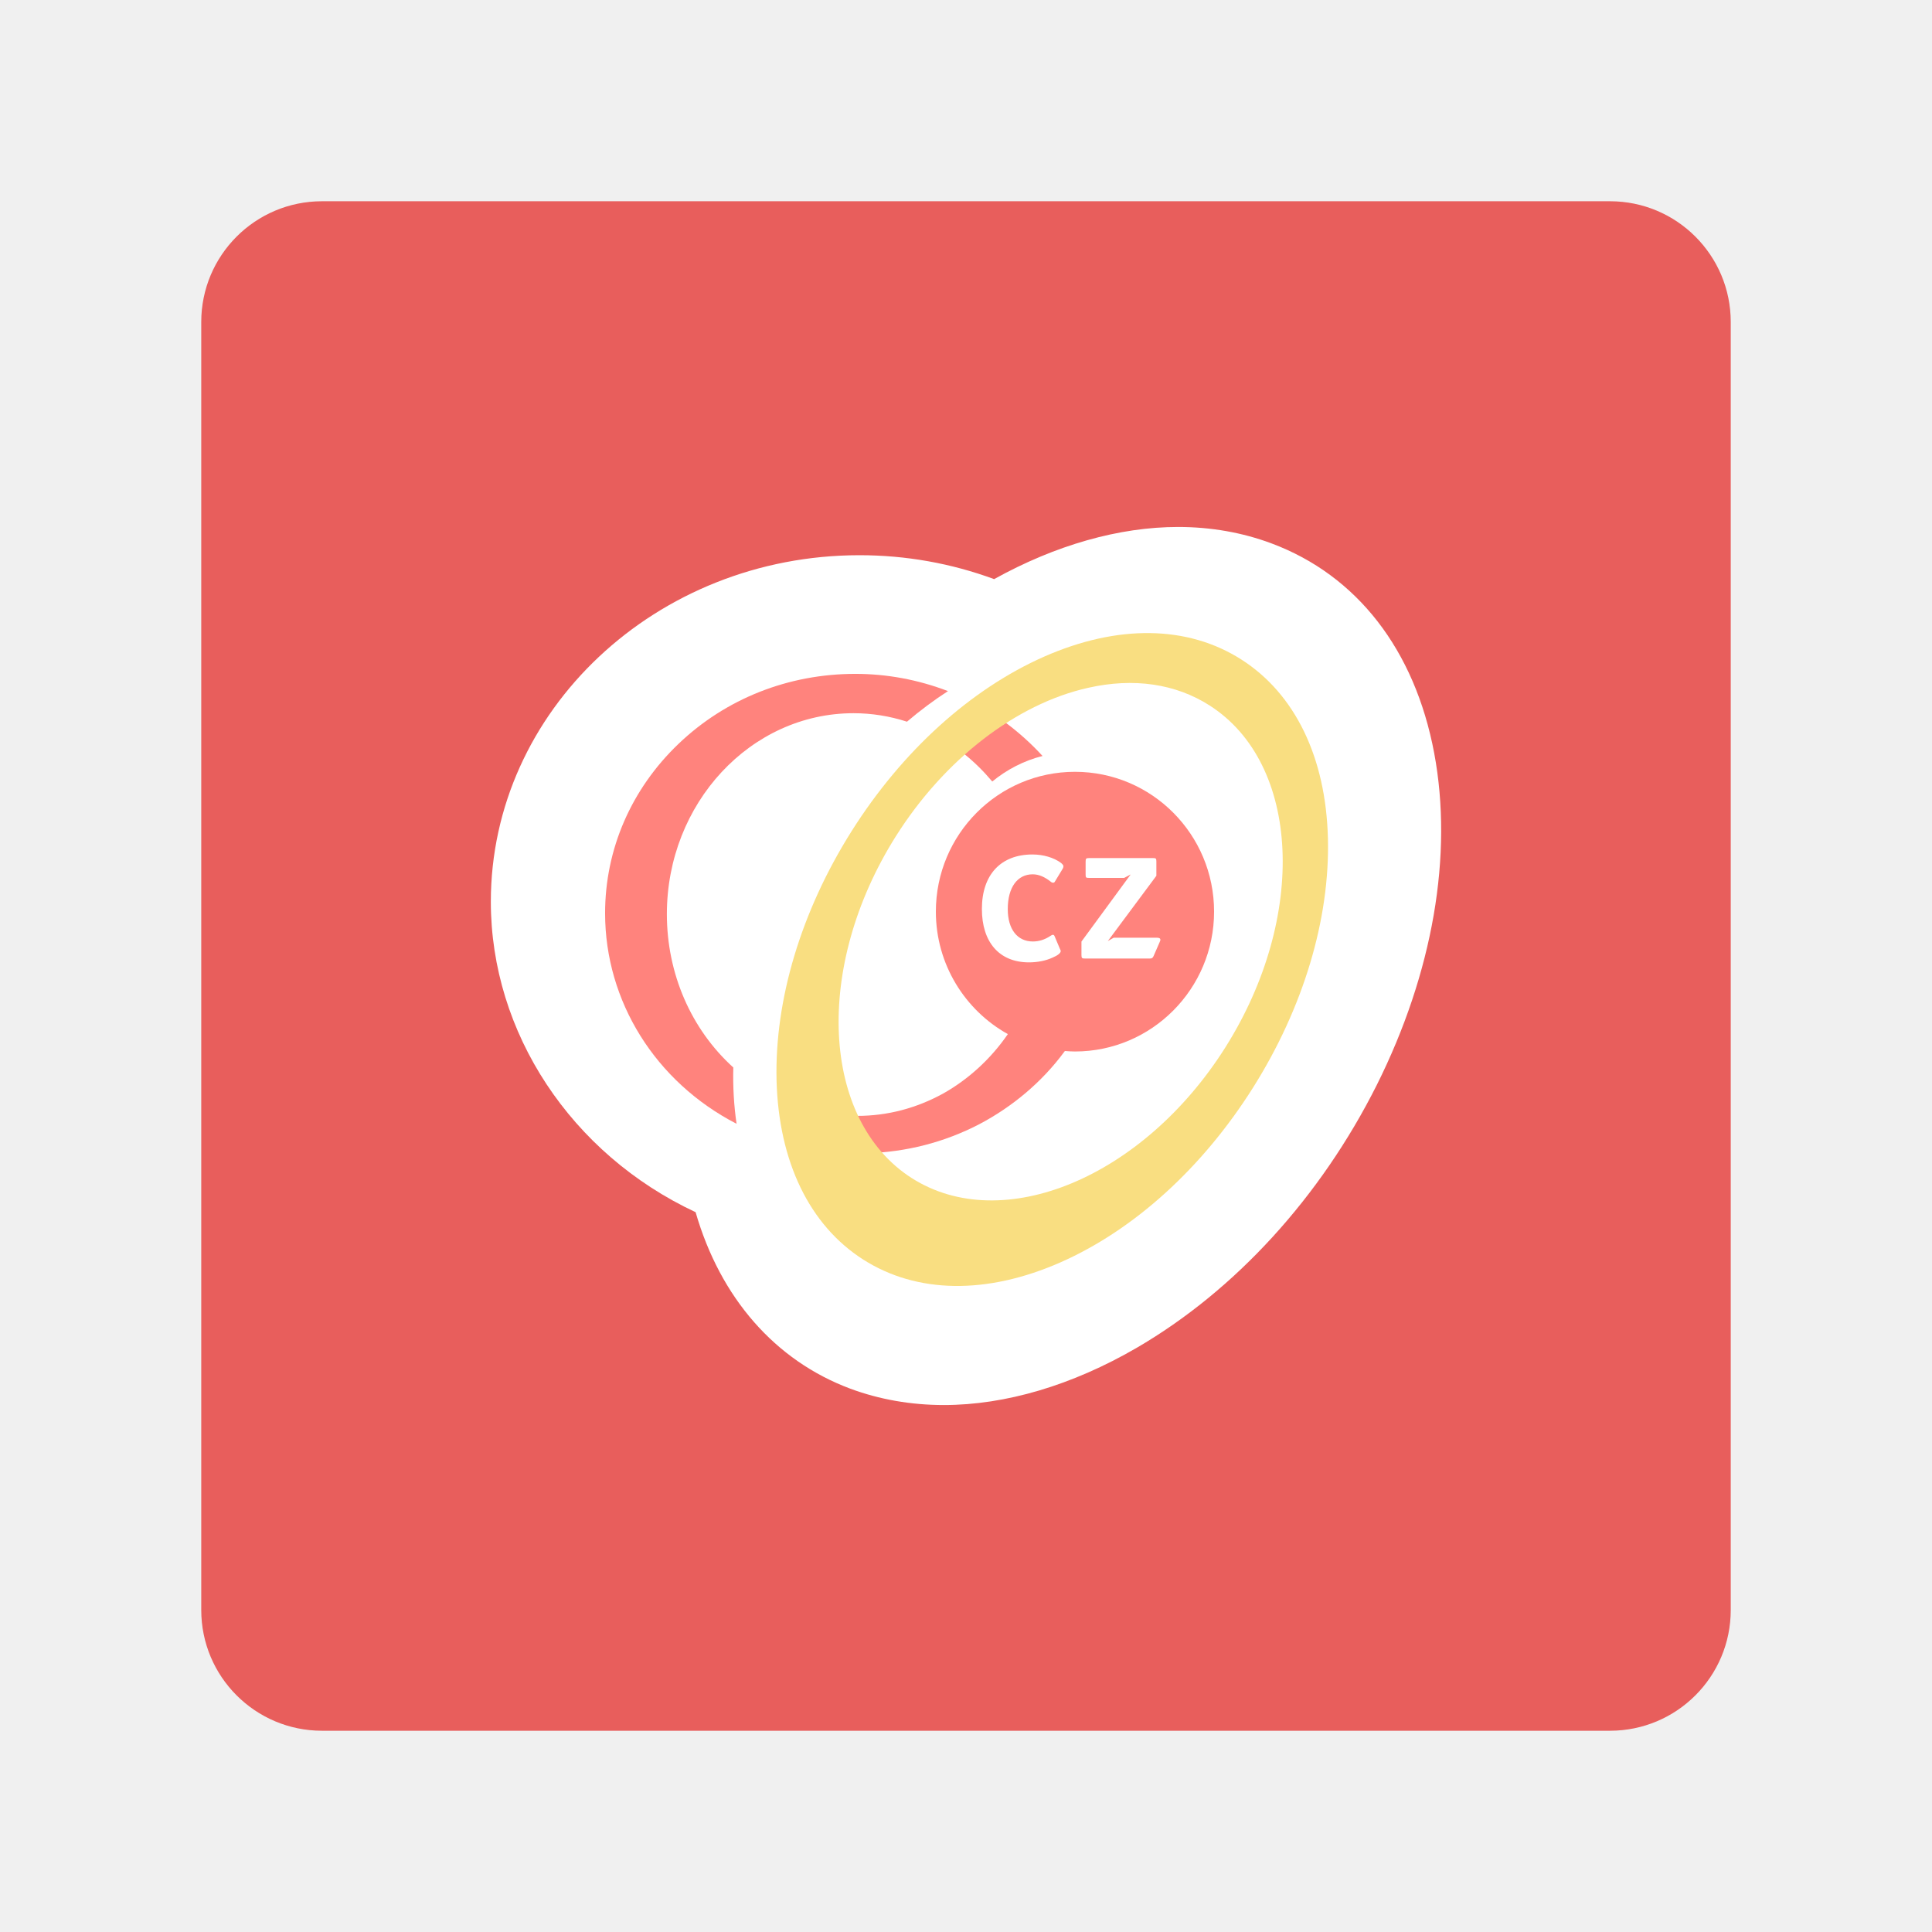
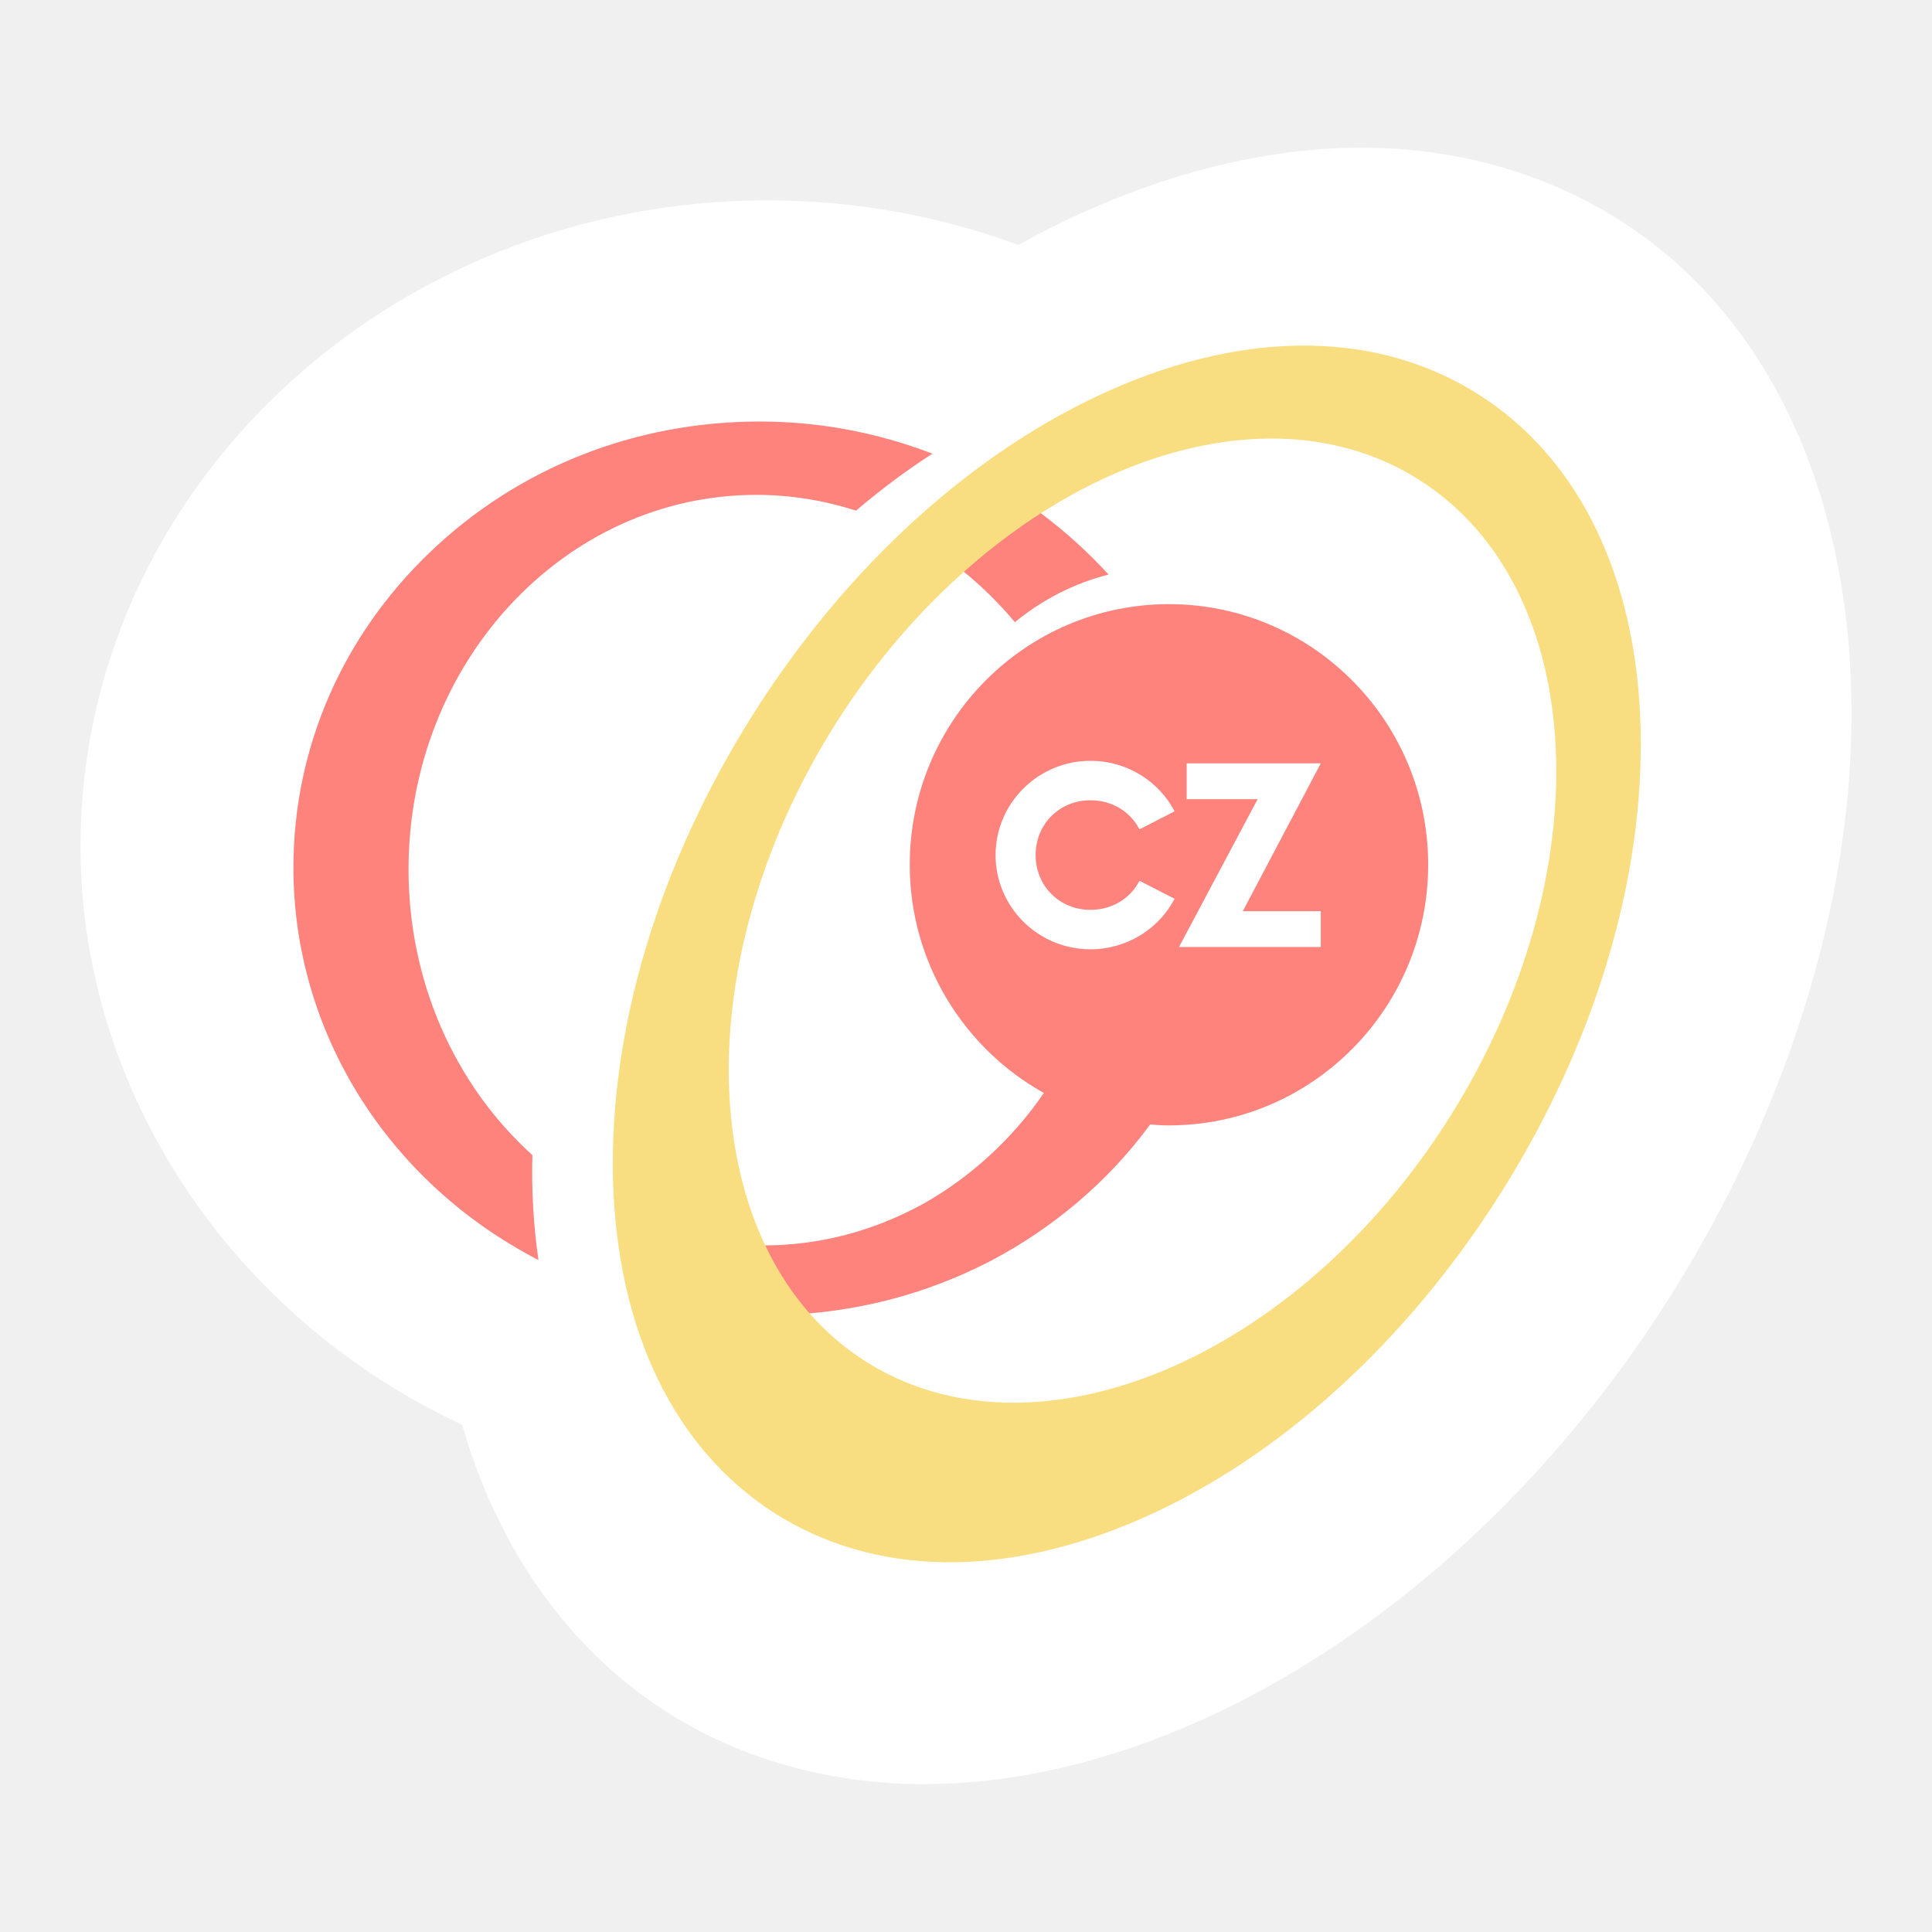
- <svg xmlns="http://www.w3.org/2000/svg" width="192" height="192" viewBox="0 0 192 192" version="1.1" id="svg1" xml:space="preserve">
-   <defs id="defs1" />
-   <g id="g8" style="display:inline;opacity:1;mix-blend-mode:normal;stroke-width:1.397" transform="matrix(0.7158872,0,0,0.7159905,28.97765,25.89737)">
-     <ellipse style="display:none;opacity:1;fill:#ffffff;fill-opacity:1;fill-rule:evenodd;stroke-width:6.984;stroke-linecap:round;stroke-linejoin:round;stroke-miterlimit:1;stroke-dasharray:none;paint-order:markers fill stroke" id="path9" cx="93.621" cy="97.91" rx="122.924" ry="122.907" />
-     <rect style="display:inline;opacity:1;fill:#e85e5c;fill-opacity:1;fill-rule:evenodd;stroke-width:1.951;stroke-linecap:round;stroke-linejoin:round;stroke-miterlimit:1;paint-order:markers fill stroke" id="rect1-0" width="212.324" height="212.293" x="-12.541" y="-8.237" rx="16.762" ry="16.76" />
-     <rect style="display:none;opacity:1;mix-blend-mode:normal;fill:#ffffff;fill-opacity:1;fill-rule:evenodd;stroke-width:1.951;stroke-linecap:round;stroke-linejoin:round;stroke-miterlimit:1;paint-order:markers fill stroke" id="rect8" width="245.849" height="178.773" x="-29.303" y="8.523" rx="16.762" ry="16.76" />
-     <rect style="display:none;opacity:1;mix-blend-mode:normal;fill:#ffffff;fill-opacity:1;fill-rule:evenodd;stroke-width:1.951;stroke-linecap:round;stroke-linejoin:round;stroke-miterlimit:1;paint-order:markers fill stroke" id="rect9" width="178.799" height="245.813" x="4.222" y="-24.997" rx="16.762" ry="16.76" />
-   </g>
-   <g id="g5" transform="matrix(0.5806172,0,0,0.580701,41.64181,39.14357)" style="display:inline;opacity:1;mix-blend-mode:normal;stroke-width:1.722">
-     <path id="SvgjsPath1007" d="m 291.51,127.59 v 0 c -4.03,0 -7.9,-0.68 -11.48,-2.01 -9.19,-3.44 -15.9,-11.1 -18.94,-21.62 C 245.83,96.83 236,81.95 236,65.92 c 0,-23.41 20.26,-42.46 45.17,-42.46 5.68,0 11.23,0.99 16.5,2.93 C 305.21,22.21 313,20 320.21,20 c 4.03,0 7.88,0.68 11.44,2.01 10.48,3.91 17.56,13.04 19.94,25.69 2.34,12.48 -0.16,26.93 -7.04,40.69 -6.89,13.73 -17.34,25.17 -29.43,32.2 -7.89,4.58 -16.05,7 -23.61,7" fill="#ffffff" fill-opacity="1" transform="matrix(1.396868,0,0,1.396667,-317.3687,-5.157016)" style="stroke-width:1.722" />
-     <path id="SvgjsPath1008" d="m 265.71,86.23 c -5.19,-4.7 -8.14,-11.52 -8.14,-18.79 0,-13.58 10.26,-24.62 22.87,-24.62 2.22,0 4.42,0.35 6.55,1.04 1.63,-1.39 3.32,-2.65 5.03,-3.75 h -0.01 C 288.35,38.71 284.53,38 280.66,38 c -8.2,0 -15.88,3.04 -21.67,8.58 -5.79,5.54 -8.99,12.91 -8.99,20.75 0,10.79 6.17,20.67 16.11,25.8 -0.32,-2.2 -0.46,-4.51 -0.4,-6.9" fill="#e40429" fill-opacity="1" transform="matrix(1.396868,0,0,1.396667,-317.3687,-5.157016)" style="fill:#ff837d;fill-opacity:1;stroke-width:1.722" />
-     <path id="SvgjsPath1009" d="m 290.53,67.13 c 0,6.46 3.57,12.09 8.82,15.01 -2.08,3.03 -4.84,5.55 -7.94,7.29 -3.29,1.8 -6.82,2.73 -10.52,2.73 -0.47,0 -0.95,-0.02 -1.46,-0.06 l -0.43,-0.03 0.18,0.39 c 0.72,1.54 1.6,2.94 2.63,4.19 l 0.08,0.09 h 0.12 c 4.9,-0.14 9.56,-1.34 13.84,-3.56 4.09,-2.15 7.7,-5.2 10.39,-8.84 l 0.1,-0.13 c 0.41,0.03 0.82,0.06 1.23,0.06 9.41,0 17.05,-7.68 17.05,-17.14 0,-9.47 -7.64,-17.13 -17.05,-17.13 -9.4,0 -17.04,7.66 -17.04,17.13 z m 14.61,-3.72 c -0.06,0.13 -0.14,0.18 -0.23,0.18 -0.08,0 -0.16,-0.01 -0.27,-0.1 -0.75,-0.6 -1.48,-0.93 -2.25,-0.93 -1.86,0 -3.05,1.59 -3.05,4.26 0,2.49 1.19,3.97 3.07,3.97 0.72,0 1.44,-0.2 2.17,-0.69 0.11,-0.08 0.22,-0.13 0.28,-0.13 0.11,0 0.17,0.05 0.22,0.18 l 0.64,1.52 c 0.08,0.16 0.11,0.23 0.11,0.29 0,0.25 -0.36,0.54 -1.03,0.82 -0.78,0.36 -1.81,0.57 -2.86,0.57 -3.67,0 -5.77,-2.51 -5.77,-6.54 0,-4.25 2.36,-6.68 6.19,-6.68 1.35,0 2.64,0.39 3.5,1.03 0.19,0.16 0.3,0.29 0.3,0.41 0,0.08 -0.03,0.21 -0.08,0.29 z m 12.82,7.44 -0.75,1.72 c -0.1,0.23 -0.2,0.31 -0.46,0.31 h -7.94 c -0.38,0 -0.44,-0.05 -0.44,-0.44 V 70.8 l 6.03,-8.22 -0.8,0.42 h -4.28 c -0.41,0 -0.44,-0.03 -0.44,-0.44 v -1.55 c 0,-0.39 0.06,-0.44 0.44,-0.44 h 7.82 c 0.36,0 0.41,0.05 0.41,0.44 v 1.73 l -5.95,8 0.72,-0.41 h 5.3 c 0.28,0 0.42,0.08 0.42,0.26 0,0.03 0,0.08 -0.03,0.13 0,0 -0.03,0.05 -0.05,0.13 z" fill="#e40429" fill-opacity="1" transform="matrix(1.396868,0,0,1.396667,-317.3687,-5.157016)" style="fill:#ff837d;fill-opacity:1;stroke-width:1.722" />
-     <path id="SvgjsPath1010" d="m 297.44,51.19 c 1.79,-1.47 3.89,-2.56 6.16,-3.13 l -0.01,-0.01 c -1.33,-1.46 -2.84,-2.82 -4.48,-4.05 -1.76,1.08 -3.47,2.36 -5.11,3.81 1.24,0.99 2.39,2.13 3.44,3.38" fill="#e40429" fill-opacity="1" transform="matrix(1.396868,0,0,1.396667,-317.3687,-5.157016)" style="fill:#ff837d;fill-opacity:1;stroke-width:1.722" />
-     <path id="SvgjsPath1011" d="m 327.96,36.24 c -6.57,-4.2 -15.17,-4.32 -24.19,-0.34 -9.01,3.99 -17.38,11.57 -23.57,21.38 -6.19,9.82 -9.44,20.67 -9.19,30.57 0.27,9.92 4.03,17.7 10.61,21.91 6.58,4.2 15.17,4.32 24.2,0.34 9.01,-3.98 17.37,-11.57 23.56,-21.38 6.19,-9.82 9.44,-20.68 9.19,-30.57 -0.25,-9.92 -4.03,-17.71 -10.61,-21.91 z m -42.34,21.67 c 5.94,-9.42 14.75,-16.23 23.56,-18.2 5.57,-1.26 10.72,-0.51 14.89,2.16 11.14,7.12 12.01,25.89 1.95,41.87 -10.06,15.96 -27.31,23.14 -38.45,16.04 -11.13,-7.13 -12.01,-25.91 -1.95,-41.87 z" fill="#ffa300" fill-opacity="1" transform="matrix(1.396868,0,0,1.396667,-317.3687,-5.157016)" style="fill:#f9de81;fill-opacity:1;stroke-width:1.722" />
-   </g>
-   <g id="g6" transform="matrix(0.7158872,0,0,0.7159905,28.97765,25.89737)" style="display:none;opacity:1;mix-blend-mode:normal;stroke-width:1.397">
-     <path id="path1" d="m 291.51,127.59 v 0 c -4.03,0 -7.9,-0.68 -11.48,-2.01 -9.19,-3.44 -15.9,-11.1 -18.94,-21.62 C 245.83,96.83 236,81.95 236,65.92 c 0,-23.41 20.26,-42.46 45.17,-42.46 5.68,0 11.23,0.99 16.5,2.93 C 305.21,22.21 313,20 320.21,20 c 4.03,0 7.88,0.68 11.44,2.01 10.48,3.91 17.56,13.04 19.94,25.69 2.34,12.48 -0.16,26.93 -7.04,40.69 -6.89,13.73 -17.34,25.17 -29.43,32.2 -7.89,4.58 -16.05,7 -23.61,7" fill="#ffffff" fill-opacity="1" transform="matrix(1.396868,0,0,1.396667,-317.3687,-5.157016)" />
-     <path id="path2" d="m 265.71,86.23 c -5.19,-4.7 -8.14,-11.52 -8.14,-18.79 0,-13.58 10.26,-24.62 22.87,-24.62 2.22,0 4.42,0.35 6.55,1.04 1.63,-1.39 3.32,-2.65 5.03,-3.75 h -0.01 C 288.35,38.71 284.53,38 280.66,38 c -8.2,0 -15.88,3.04 -21.67,8.58 -5.79,5.54 -8.99,12.91 -8.99,20.75 0,10.79 6.17,20.67 16.11,25.8 -0.32,-2.2 -0.46,-4.51 -0.4,-6.9" fill="#e40429" fill-opacity="1" transform="matrix(1.396868,0,0,1.396667,-317.3687,-5.157016)" style="fill:#ff837d;fill-opacity:1" />
-     <path id="path3" d="m 290.53,67.13 c 0,6.46 3.57,12.09 8.82,15.01 -2.08,3.03 -4.84,5.55 -7.94,7.29 -3.29,1.8 -6.82,2.73 -10.52,2.73 -0.47,0 -0.95,-0.02 -1.46,-0.06 l -0.43,-0.03 0.18,0.39 c 0.72,1.54 1.6,2.94 2.63,4.19 l 0.08,0.09 h 0.12 c 4.9,-0.14 9.56,-1.34 13.84,-3.56 4.09,-2.15 7.7,-5.2 10.39,-8.84 l 0.1,-0.13 c 0.41,0.03 0.82,0.06 1.23,0.06 9.41,0 17.05,-7.68 17.05,-17.14 0,-9.47 -7.64,-17.13 -17.05,-17.13 -9.4,0 -17.04,7.66 -17.04,17.13 z m 14.61,-3.72 c -0.06,0.13 -0.14,0.18 -0.23,0.18 -0.08,0 -0.16,-0.01 -0.27,-0.1 -0.75,-0.6 -1.48,-0.93 -2.25,-0.93 -1.86,0 -3.05,1.59 -3.05,4.26 0,2.49 1.19,3.97 3.07,3.97 0.72,0 1.44,-0.2 2.17,-0.69 0.11,-0.08 0.22,-0.13 0.28,-0.13 0.11,0 0.17,0.05 0.22,0.18 l 0.64,1.52 c 0.08,0.16 0.11,0.23 0.11,0.29 0,0.25 -0.36,0.54 -1.03,0.82 -0.78,0.36 -1.81,0.57 -2.86,0.57 -3.67,0 -5.77,-2.51 -5.77,-6.54 0,-4.25 2.36,-6.68 6.19,-6.68 1.35,0 2.64,0.39 3.5,1.03 0.19,0.16 0.3,0.29 0.3,0.41 0,0.08 -0.03,0.21 -0.08,0.29 z m 12.82,7.44 -0.75,1.72 c -0.1,0.23 -0.2,0.31 -0.46,0.31 h -7.94 c -0.38,0 -0.44,-0.05 -0.44,-0.44 V 70.8 l 6.03,-8.22 -0.8,0.42 h -4.28 c -0.41,0 -0.44,-0.03 -0.44,-0.44 v -1.55 c 0,-0.39 0.06,-0.44 0.44,-0.44 h 7.82 c 0.36,0 0.41,0.05 0.41,0.44 v 1.73 l -5.95,8 0.72,-0.41 h 5.3 c 0.28,0 0.42,0.08 0.42,0.26 0,0.03 0,0.08 -0.03,0.13 0,0 -0.03,0.05 -0.05,0.13 z" fill="#e40429" fill-opacity="1" transform="matrix(1.396868,0,0,1.396667,-317.3687,-5.157016)" style="fill:#ff837d;fill-opacity:1" />
-     <path id="path4" d="m 297.44,51.19 c 1.79,-1.47 3.89,-2.56 6.16,-3.13 l -0.01,-0.01 c -1.33,-1.46 -2.84,-2.82 -4.48,-4.05 -1.76,1.08 -3.47,2.36 -5.11,3.81 1.24,0.99 2.39,2.13 3.44,3.38" fill="#e40429" fill-opacity="1" transform="matrix(1.396868,0,0,1.396667,-317.3687,-5.157016)" style="fill:#ff837d;fill-opacity:1" />
-     <path id="path5" d="m 327.96,36.24 c -6.57,-4.2 -15.17,-4.32 -24.19,-0.34 -9.01,3.99 -17.38,11.57 -23.57,21.38 -6.19,9.82 -9.44,20.67 -9.19,30.57 0.27,9.92 4.03,17.7 10.61,21.91 6.58,4.2 15.17,4.32 24.2,0.34 9.01,-3.98 17.37,-11.57 23.56,-21.38 6.19,-9.82 9.44,-20.68 9.19,-30.57 -0.25,-9.92 -4.03,-17.71 -10.61,-21.91 z m -42.34,21.67 c 5.94,-9.42 14.75,-16.23 23.56,-18.2 5.57,-1.26 10.72,-0.51 14.89,2.16 11.14,7.12 12.01,25.89 1.95,41.87 -10.06,15.96 -27.31,23.14 -38.45,16.04 -11.13,-7.13 -12.01,-25.91 -1.95,-41.87 z" fill="#ffa300" fill-opacity="1" transform="matrix(1.396868,0,0,1.396667,-317.3687,-5.157016)" style="fill:#f9de81;fill-opacity:1" />
+ <svg xmlns="http://www.w3.org/2000/svg" id="a" width="192" height="192" viewBox="0 0 192 192">
+   <g id="b">
+     <g id="c">
+       <g id="d">
+         <path id="e" d="m91.9,177.31h0c-6.09,0-11.94-1.03-17.35-3.04-13.89-5.2-24.03-16.78-28.63-32.68-23.06-10.78-37.92-33.27-37.92-57.5,0-35.38,30.62-64.18,68.27-64.18,8.58,0,16.97,1.5,24.94,4.43,11.4-6.32,23.17-9.66,34.07-9.66,6.09,0,11.91,1.03,17.29,3.04,15.84,5.91,26.54,19.71,30.14,38.83,3.54,18.86-.24,40.7-10.64,61.5-10.41,20.75-26.21,38.04-44.48,48.67-11.93,6.92-24.26,10.58-35.69,10.58" style="fill:#fff; stroke-width:0px;" />
+         <path id="f" d="m52.9,114.79c-7.84-7.1-12.3-17.41-12.3-28.4,0-20.53,15.51-37.21,34.57-37.21,3.36,0,6.68.53,9.9,1.57,2.46-2.1,5.02-4.01,7.6-5.67h-.02c-5.53-2.12-11.31-3.19-17.15-3.19-12.39,0-24,4.59-32.75,12.97-8.75,8.37-13.59,19.51-13.59,31.36,0,16.31,9.33,31.24,24.35,39-.48-3.33-.7-6.82-.6-10.43" style="fill:#ff837d; stroke-width:0px;" />
+         <path id="g" d="m100.86,61.83c2.71-2.22,5.88-3.87,9.31-4.73l-.02-.02c-2.01-2.21-4.29-4.26-6.77-6.12-2.66,1.63-5.24,3.57-7.72,5.76,1.87,1.5,3.61,3.22,5.2,5.11" style="fill:#ff837d; stroke-width:0px;" />
+         <path d="m116.17,60.04c-14.21,0-25.76,11.58-25.76,25.89,0,9.76,5.4,18.27,13.33,22.69-3.14,4.58-7.32,8.39-12,11.02-4.97,2.72-10.31,4.13-15.9,4.13-.71,0-1.44-.03-2.21-.09l-.65-.05.27.59c1.09,2.33,2.42,4.44,3.98,6.33l.12.14h.18c7.41-.21,14.45-2.03,20.92-5.38,6.18-3.25,11.64-7.86,15.7-13.36l.15-.2c.62.05,1.24.09,1.86.09,14.22,0,25.77-11.61,25.77-25.91s-11.55-25.89-25.77-25.89Z" style="fill:#ff837d; stroke-width:0px;" />
+         <path id="h" d="m146.99,39.24c-9.93-6.35-22.93-6.53-36.56-.51-13.62,6.03-26.27,17.49-35.62,32.31-9.36,14.84-14.27,31.24-13.89,46.2.41,14.99,6.09,26.75,16.04,33.12,9.95,6.35,22.93,6.53,36.58.51,13.62-6.02,26.25-17.49,35.61-32.31,9.36-14.84,14.27-31.26,13.89-46.2-.38-14.99-6.09-26.77-16.04-33.12Zm-63.99,32.75c8.98-14.24,22.29-24.53,35.61-27.51,8.42-1.9,16.2-.77,22.51,3.26,16.84,10.76,18.15,39.13,2.95,63.28-15.21,24.12-41.28,34.97-58.11,24.24-16.82-10.78-18.15-39.16-2.95-63.28Z" style="fill:#f9de81; stroke-width:0px;" />
+         <path d="m98.94,84.98c0-5.17,4.23-9.37,9.43-9.37,3.65,0,6.8,2.04,8.36,5.02l-3.49,1.79c-.89-1.73-2.69-2.89-4.87-2.89-3.09,0-5.45,2.37-5.45,5.44s2.36,5.45,5.45,5.45c2.18,0,3.98-1.16,4.87-2.89l3.49,1.79c-1.56,2.98-4.72,5.02-8.36,5.02-5.21,0-9.43-4.2-9.43-9.37Z" style="fill:#fff; stroke-width:0px;" />
+         <path d="m123.51,90.55h7.75v3.56h-14.09l7.81-14.69h-7.05v-3.56h13.33l-7.75,14.69Z" style="fill:#fff; stroke-width:0px;" />
+       </g>
+     </g>
  </g>
</svg>
